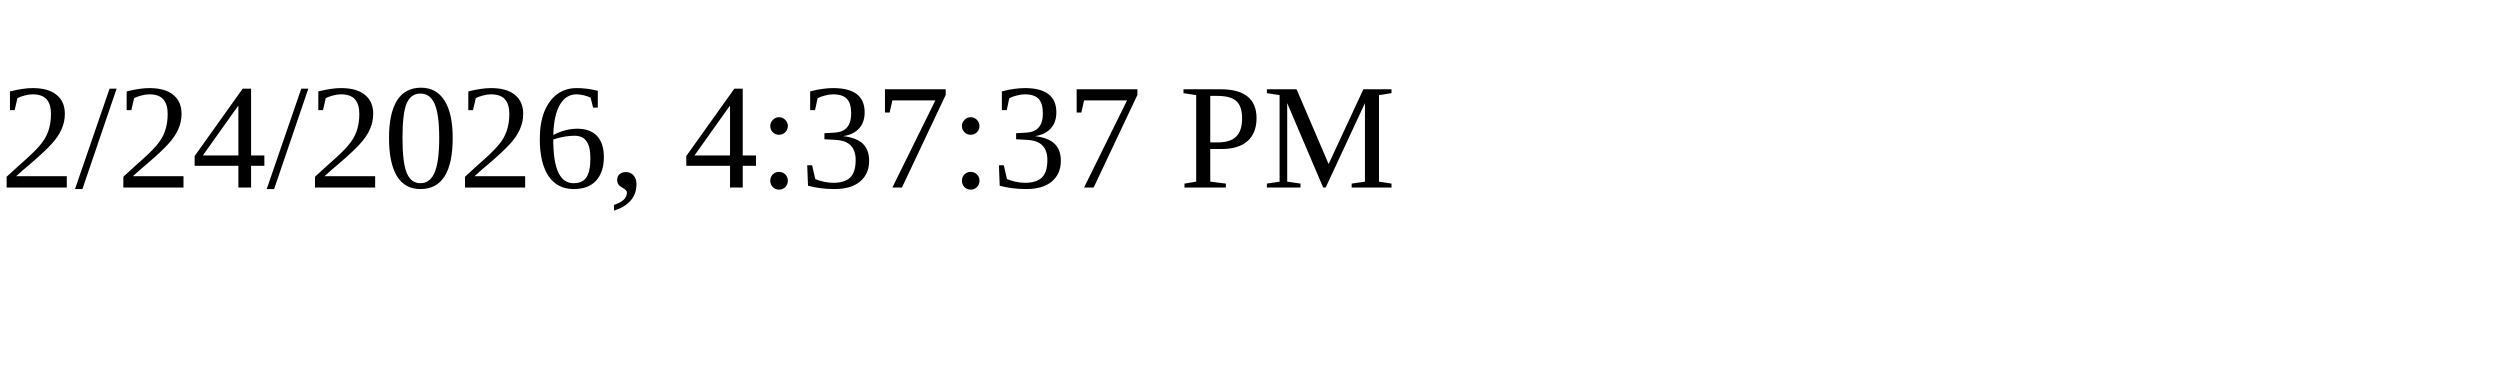
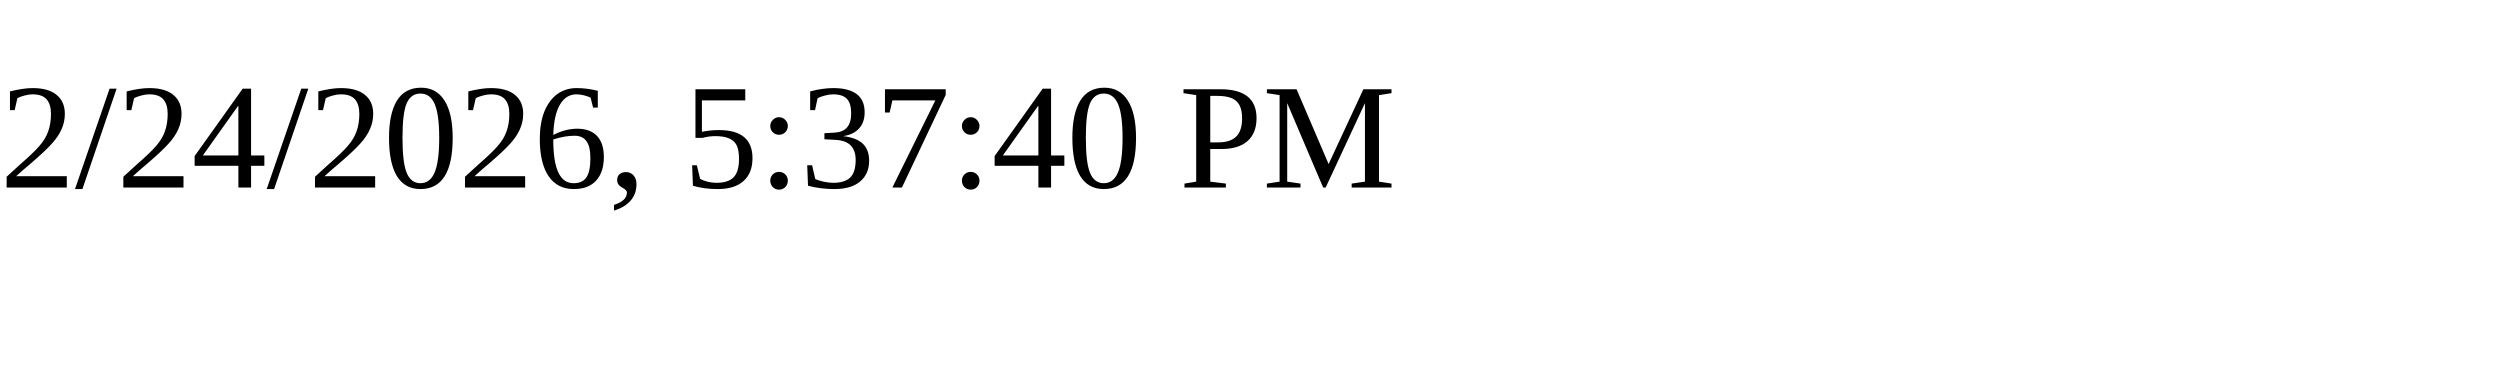
<svg xmlns="http://www.w3.org/2000/svg" height="30" width="200">
-   <text x="0" y="15">2/24/2026, 4:37:37 PM</text>
+   <text x="0" y="15">2/24/2026, 5:37:40 PM</text>
</svg>
